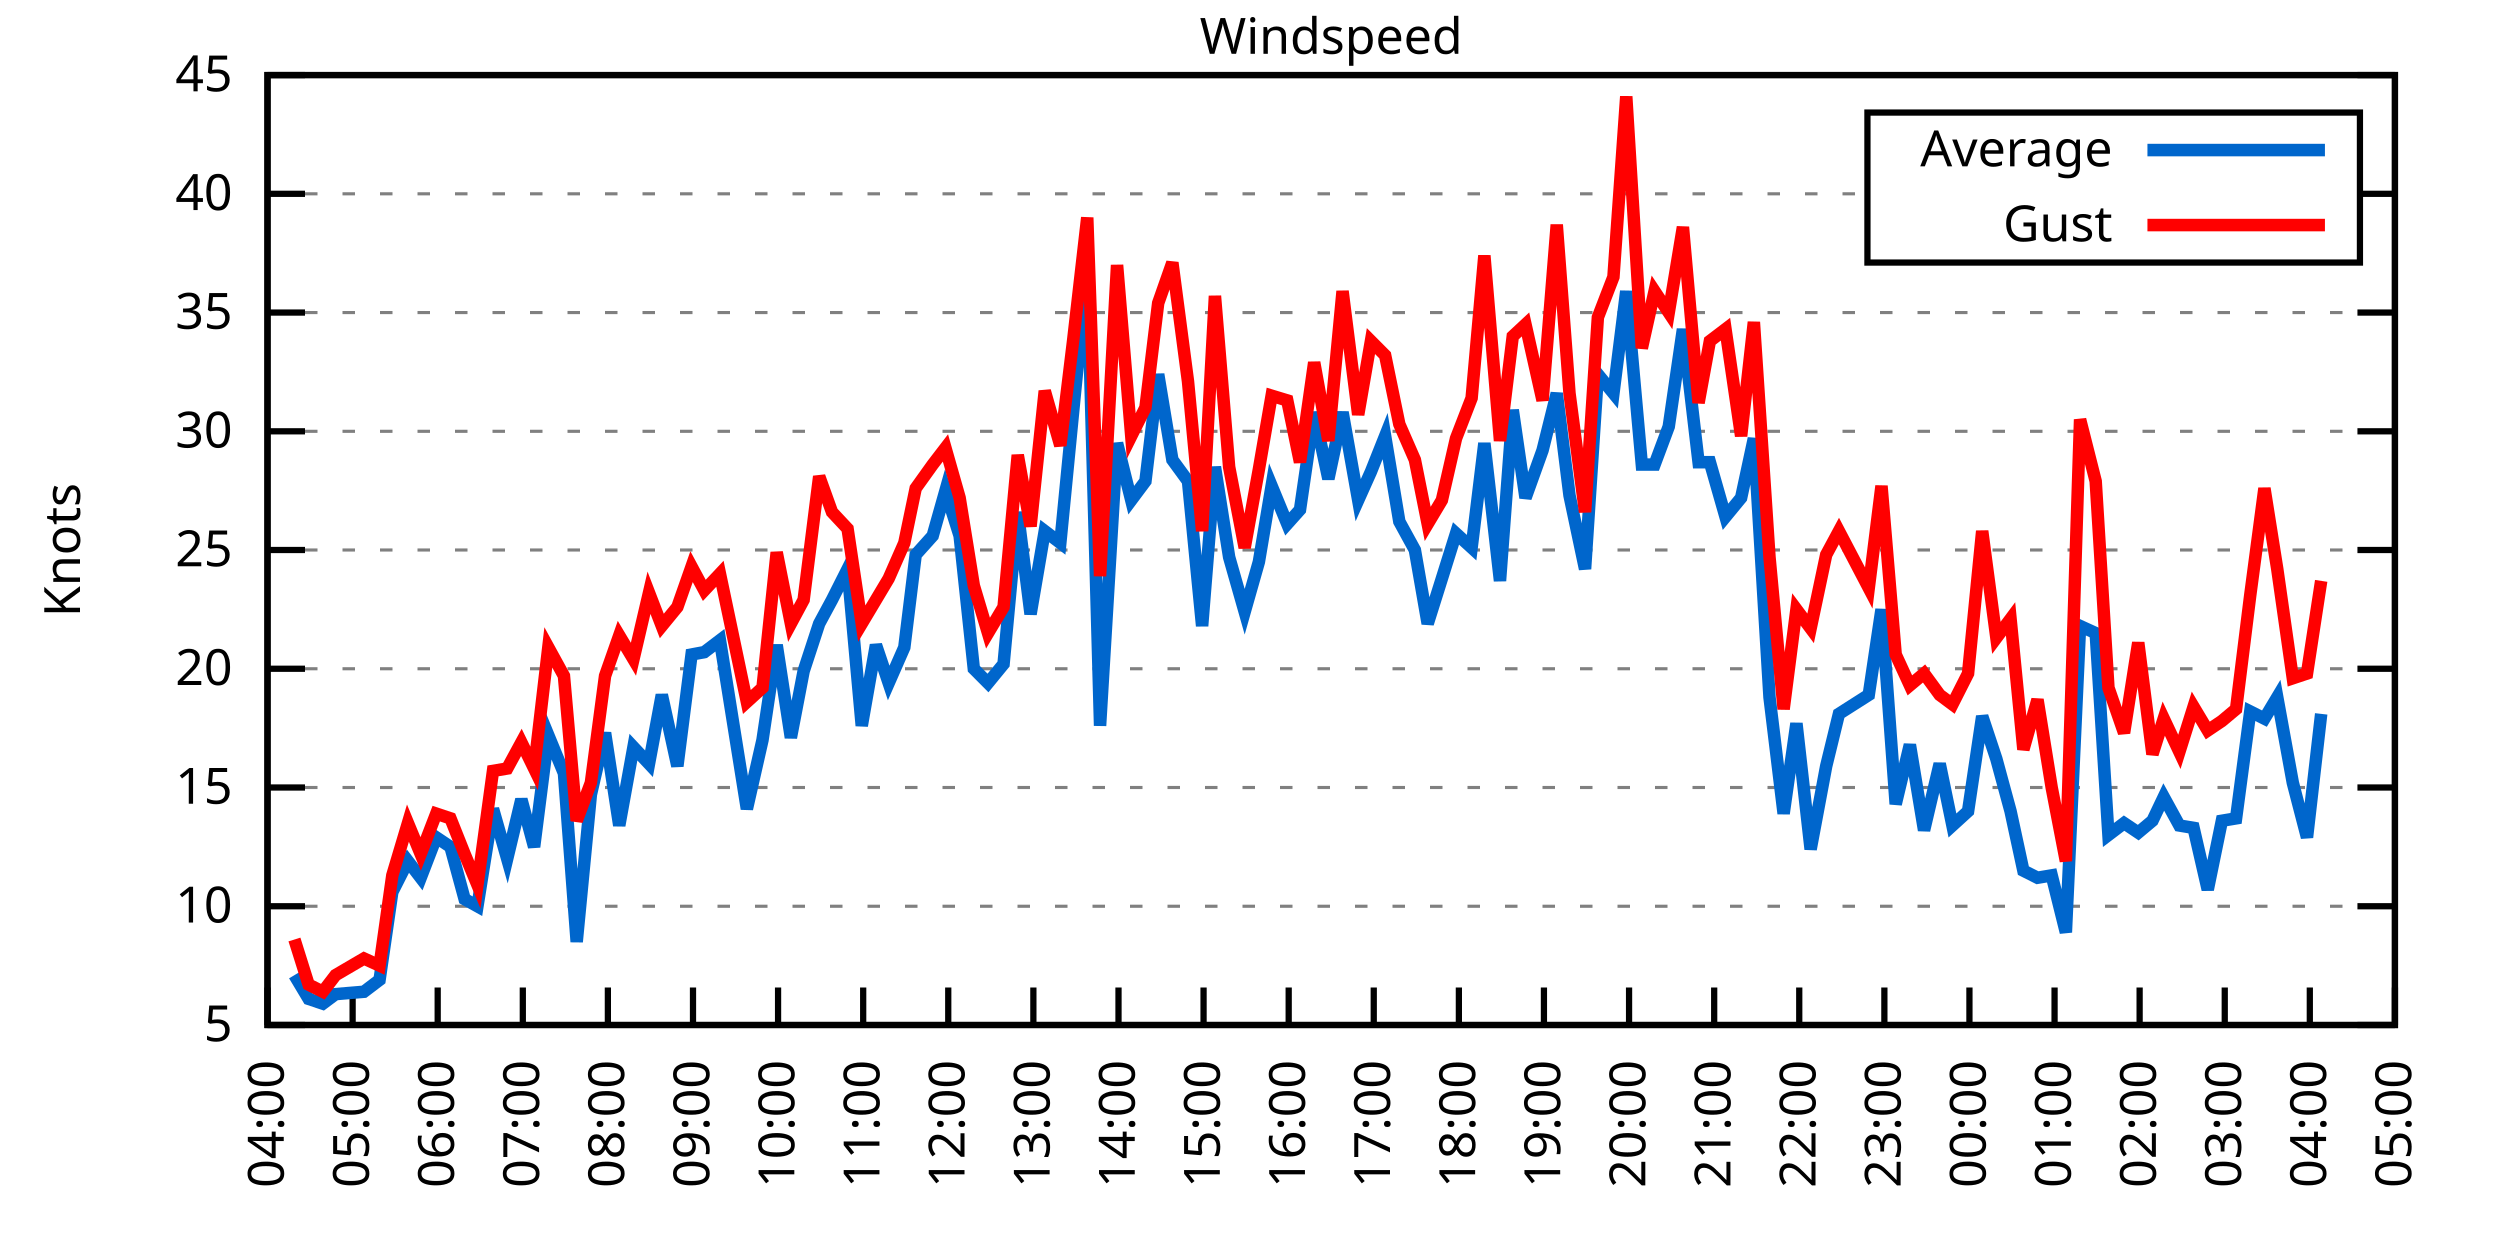
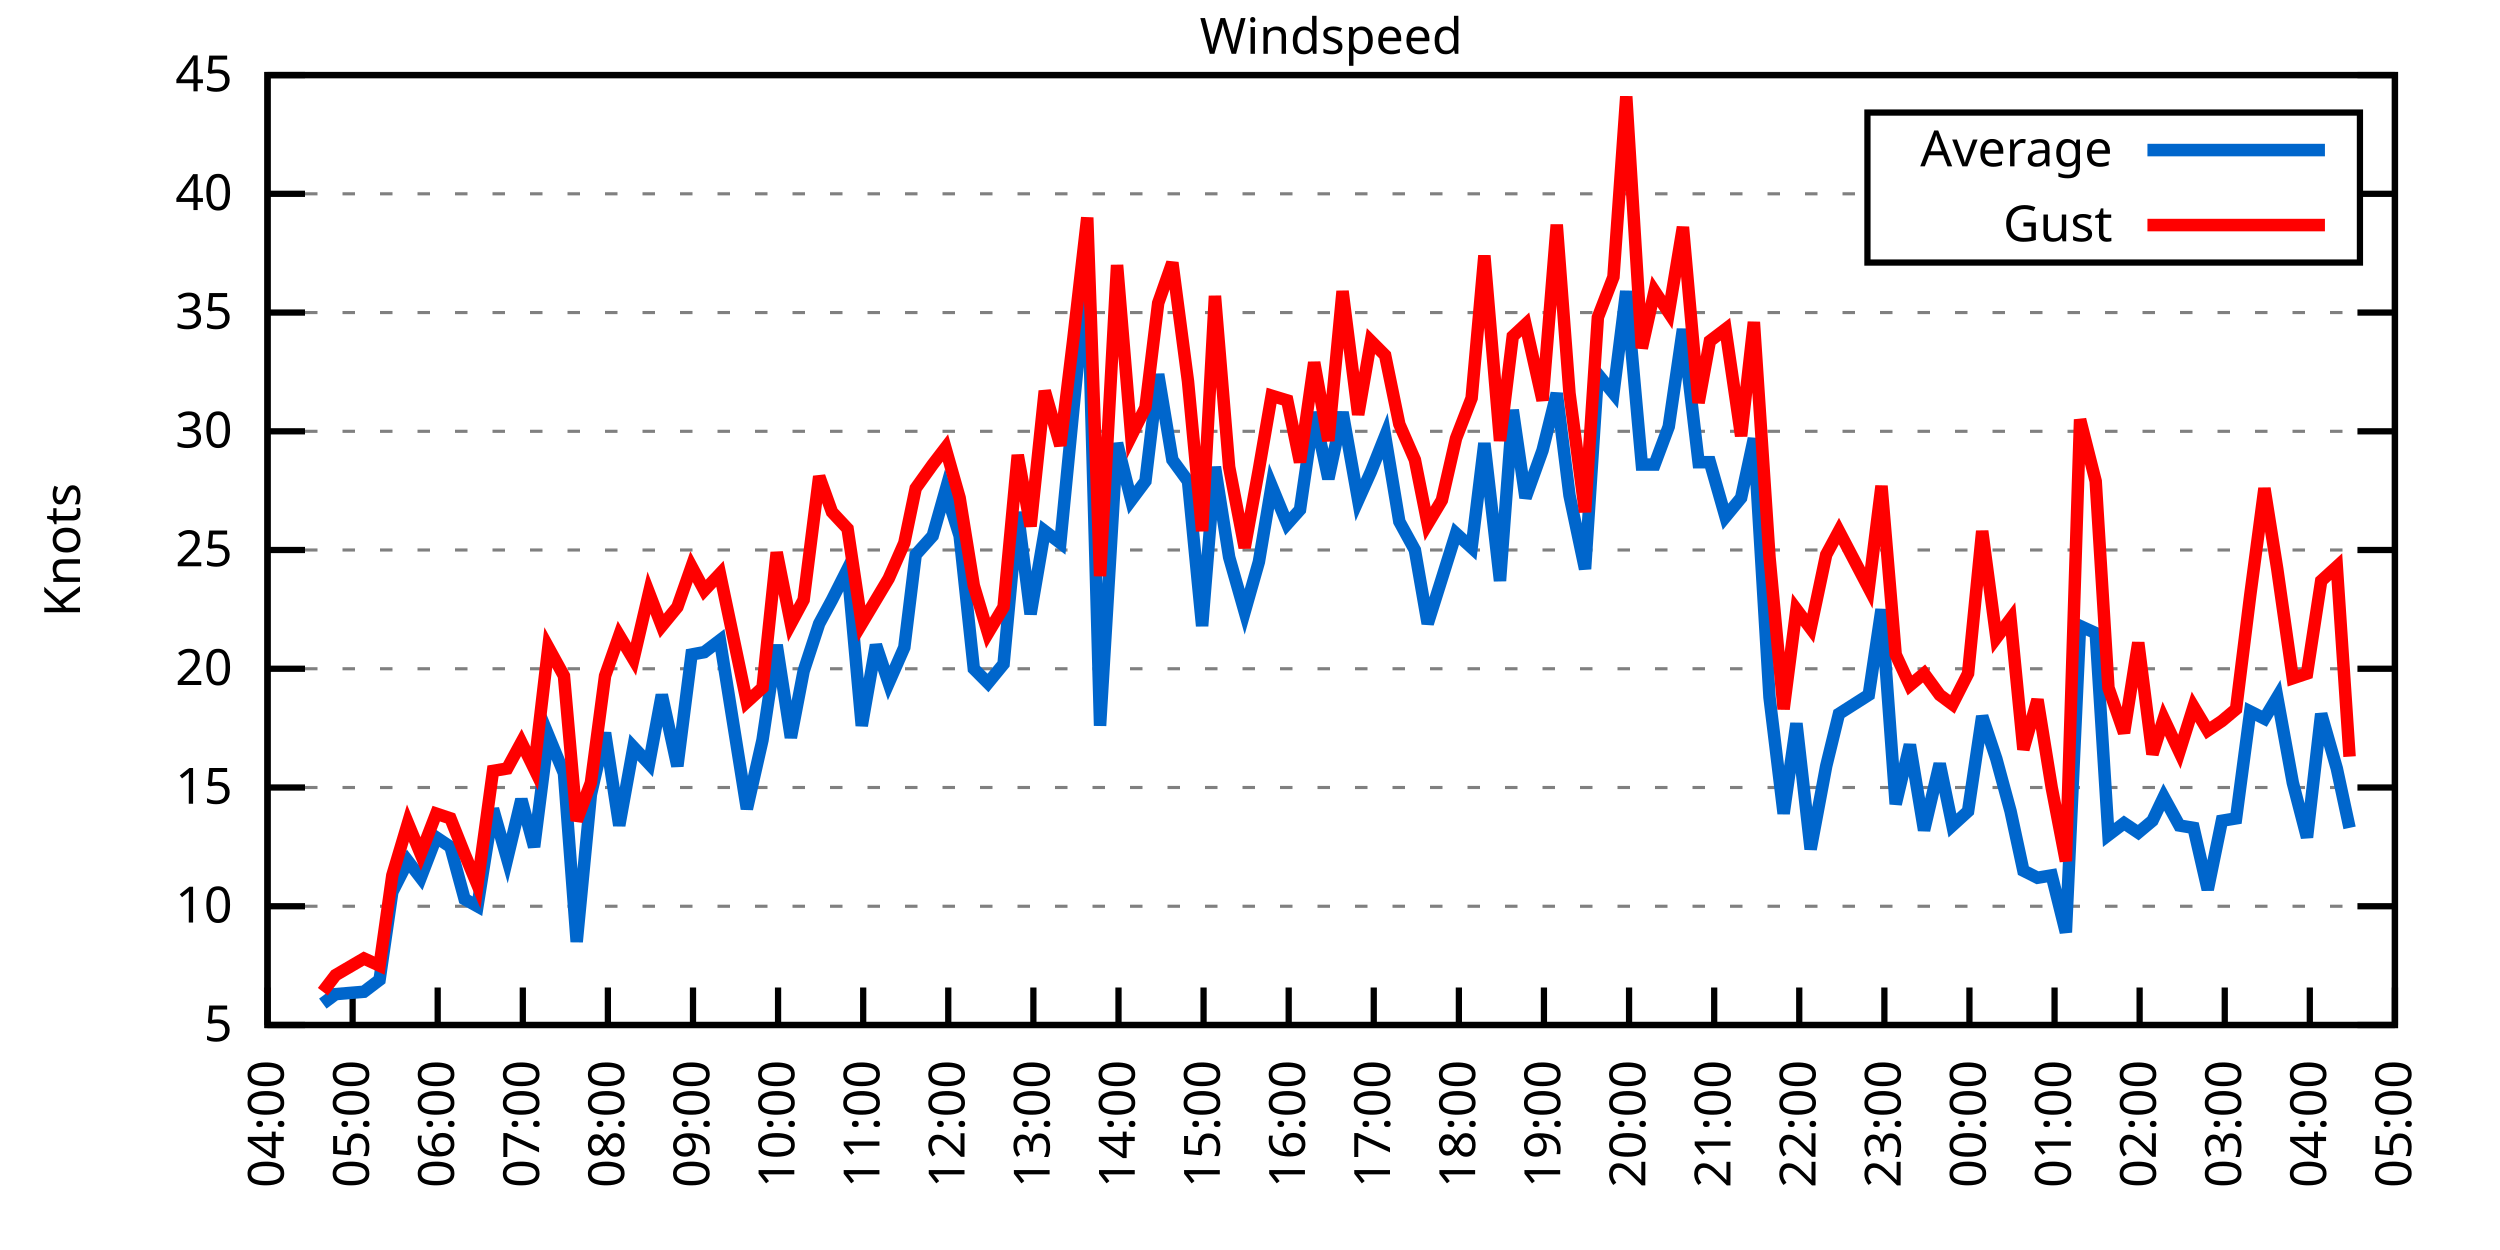
<svg xmlns="http://www.w3.org/2000/svg" xmlns:xlink="http://www.w3.org/1999/xlink" width="400" height="200" viewBox="0 0 400 200">
  <g id="gnuplot_canvas">
    <rect x="0" y="0" width="400" height="200" fill="none" />
    <defs>
      <circle id="gpDot" r="0.5" stroke-width="0.5" stroke="currentColor" />
      <path id="gpPt0" stroke-width="0.333" stroke="currentColor" d="M-1,0 h2 M0,-1 v2" />
      <path id="gpPt1" stroke-width="0.333" stroke="currentColor" d="M-1,-1 L1,1 M1,-1 L-1,1" />
      <path id="gpPt2" stroke-width="0.333" stroke="currentColor" d="M-1,0 L1,0 M0,-1 L0,1 M-1,-1 L1,1 M-1,1 L1,-1" />
      <rect id="gpPt3" stroke-width="0.333" stroke="currentColor" x="-1" y="-1" width="2" height="2" />
      <rect id="gpPt4" stroke-width="0.333" stroke="currentColor" fill="currentColor" x="-1" y="-1" width="2" height="2" />
      <circle id="gpPt5" stroke-width="0.333" stroke="currentColor" cx="0" cy="0" r="1" />
      <use xlink:href="#gpPt5" id="gpPt6" fill="currentColor" stroke="none" />
      <path id="gpPt7" stroke-width="0.333" stroke="currentColor" d="M0,-1.33 L-1.33,0.67 L1.33,0.67 z" />
      <use xlink:href="#gpPt7" id="gpPt8" fill="currentColor" stroke="none" />
      <use xlink:href="#gpPt7" id="gpPt9" stroke="currentColor" transform="rotate(180)" />
      <use xlink:href="#gpPt9" id="gpPt10" fill="currentColor" stroke="none" />
      <use xlink:href="#gpPt3" id="gpPt11" stroke="currentColor" transform="rotate(45)" />
      <use xlink:href="#gpPt11" id="gpPt12" fill="currentColor" stroke="none" />
      <path id="gpPt13" stroke-width="0.333" stroke="currentColor" d="M0,1.330 L1.265,0.411 L0.782,-1.067 L-0.782,-1.076 L-1.265,0.411 z" />
      <use xlink:href="#gpPt13" id="gpPt14" fill="currentColor" stroke="none" />
      <filter id="textbox" filterUnits="objectBoundingBox" x="0" y="0" height="1" width="1">
        <feFlood flood-color="white" flood-opacity="1" result="bgnd" />
        <feComposite in="SourceGraphic" in2="bgnd" operator="atop" />
      </filter>
      <filter id="greybox" filterUnits="objectBoundingBox" x="0" y="0" height="1" width="1">
        <feFlood flood-color="lightgrey" flood-opacity="1" result="grey" />
        <feComposite in="SourceGraphic" in2="grey" operator="atop" />
      </filter>
    </defs>
    <g fill="none" color="white" stroke="currentColor" stroke-width="1.00" stroke-linecap="butt" stroke-linejoin="miter">
</g>
    <g fill="none" color="black" stroke="currentColor" stroke-width="1.00" stroke-linecap="butt" stroke-linejoin="miter">
      <g stroke="none" shape-rendering="crispEdges">
        <polygon fill="rgb(255, 255, 255)" points="42.80,164.00 383.18,164.00 383.18,12.02 42.80,12.02 " />
      </g>
    </g>
    <g fill="none" color="black" stroke="currentColor" stroke-width="1.00" stroke-linecap="butt" stroke-linejoin="miter">
</g>
    <g fill="none" color="black" stroke="black" stroke-width="0.50" stroke-linecap="butt" stroke-linejoin="miter">
</g>
    <g fill="none" color="gray" stroke="currentColor" stroke-width="0.50" stroke-linecap="butt" stroke-linejoin="miter">
      <path stroke="gray" stroke-dasharray="2,4" class="gridline" d="M42.80,164.00 L383.19,164.00  " />
    </g>
    <g fill="none" color="gray" stroke="gray" stroke-width="1.00" stroke-linecap="butt" stroke-linejoin="miter">
</g>
    <g fill="none" color="black" stroke="currentColor" stroke-width="1.00" stroke-linecap="butt" stroke-linejoin="miter">
      <path stroke="black" d="M42.80,164.00 L48.80,164.00 M383.19,164.00 L377.19,164.00  " />
      <g transform="translate(37.20,166.60)" stroke="none" fill="black" font-family="Sans" font-size="8.00" text-anchor="end">
        <text>
          <tspan font-family="Sans"> 5</tspan>
        </text>
      </g>
    </g>
    <g fill="none" color="black" stroke="currentColor" stroke-width="1.00" stroke-linecap="butt" stroke-linejoin="miter">
</g>
    <g fill="none" color="black" stroke="black" stroke-width="0.50" stroke-linecap="butt" stroke-linejoin="miter">
</g>
    <g fill="none" color="gray" stroke="currentColor" stroke-width="0.50" stroke-linecap="butt" stroke-linejoin="miter">
      <path stroke="gray" stroke-dasharray="2,4" class="gridline" d="M42.80,145.00 L383.19,145.00  " />
    </g>
    <g fill="none" color="gray" stroke="gray" stroke-width="1.00" stroke-linecap="butt" stroke-linejoin="miter">
</g>
    <g fill="none" color="black" stroke="currentColor" stroke-width="1.00" stroke-linecap="butt" stroke-linejoin="miter">
      <path stroke="black" d="M42.80,145.00 L48.80,145.00 M383.19,145.00 L377.19,145.00  " />
      <g transform="translate(37.20,147.60)" stroke="none" fill="black" font-family="Sans" font-size="8.00" text-anchor="end">
        <text>
          <tspan font-family="Sans"> 10</tspan>
        </text>
      </g>
    </g>
    <g fill="none" color="black" stroke="currentColor" stroke-width="1.00" stroke-linecap="butt" stroke-linejoin="miter">
</g>
    <g fill="none" color="black" stroke="black" stroke-width="0.50" stroke-linecap="butt" stroke-linejoin="miter">
</g>
    <g fill="none" color="gray" stroke="currentColor" stroke-width="0.50" stroke-linecap="butt" stroke-linejoin="miter">
      <path stroke="gray" stroke-dasharray="2,4" class="gridline" d="M42.80,126.00 L383.19,126.00  " />
    </g>
    <g fill="none" color="gray" stroke="gray" stroke-width="1.00" stroke-linecap="butt" stroke-linejoin="miter">
</g>
    <g fill="none" color="black" stroke="currentColor" stroke-width="1.00" stroke-linecap="butt" stroke-linejoin="miter">
      <path stroke="black" d="M42.80,126.00 L48.80,126.00 M383.19,126.00 L377.19,126.00  " />
      <g transform="translate(37.20,128.60)" stroke="none" fill="black" font-family="Sans" font-size="8.00" text-anchor="end">
        <text>
          <tspan font-family="Sans"> 15</tspan>
        </text>
      </g>
    </g>
    <g fill="none" color="black" stroke="currentColor" stroke-width="1.00" stroke-linecap="butt" stroke-linejoin="miter">
</g>
    <g fill="none" color="black" stroke="black" stroke-width="0.50" stroke-linecap="butt" stroke-linejoin="miter">
</g>
    <g fill="none" color="gray" stroke="currentColor" stroke-width="0.50" stroke-linecap="butt" stroke-linejoin="miter">
      <path stroke="gray" stroke-dasharray="2,4" class="gridline" d="M42.80,107.00 L383.19,107.00  " />
    </g>
    <g fill="none" color="gray" stroke="gray" stroke-width="1.00" stroke-linecap="butt" stroke-linejoin="miter">
</g>
    <g fill="none" color="black" stroke="currentColor" stroke-width="1.00" stroke-linecap="butt" stroke-linejoin="miter">
      <path stroke="black" d="M42.80,107.00 L48.80,107.00 M383.19,107.00 L377.19,107.00  " />
      <g transform="translate(37.20,109.60)" stroke="none" fill="black" font-family="Sans" font-size="8.00" text-anchor="end">
        <text>
          <tspan font-family="Sans"> 20</tspan>
        </text>
      </g>
    </g>
    <g fill="none" color="black" stroke="currentColor" stroke-width="1.00" stroke-linecap="butt" stroke-linejoin="miter">
</g>
    <g fill="none" color="black" stroke="black" stroke-width="0.50" stroke-linecap="butt" stroke-linejoin="miter">
</g>
    <g fill="none" color="gray" stroke="currentColor" stroke-width="0.50" stroke-linecap="butt" stroke-linejoin="miter">
      <path stroke="gray" stroke-dasharray="2,4" class="gridline" d="M42.80,88.00 L383.19,88.00  " />
    </g>
    <g fill="none" color="gray" stroke="gray" stroke-width="1.00" stroke-linecap="butt" stroke-linejoin="miter">
</g>
    <g fill="none" color="black" stroke="currentColor" stroke-width="1.00" stroke-linecap="butt" stroke-linejoin="miter">
      <path stroke="black" d="M42.80,88.00 L48.80,88.00 M383.19,88.00 L377.19,88.00  " />
      <g transform="translate(37.20,90.60)" stroke="none" fill="black" font-family="Sans" font-size="8.00" text-anchor="end">
        <text>
          <tspan font-family="Sans"> 25</tspan>
        </text>
      </g>
    </g>
    <g fill="none" color="black" stroke="currentColor" stroke-width="1.00" stroke-linecap="butt" stroke-linejoin="miter">
</g>
    <g fill="none" color="black" stroke="black" stroke-width="0.50" stroke-linecap="butt" stroke-linejoin="miter">
</g>
    <g fill="none" color="gray" stroke="currentColor" stroke-width="0.50" stroke-linecap="butt" stroke-linejoin="miter">
      <path stroke="gray" stroke-dasharray="2,4" class="gridline" d="M42.80,69.01 L383.19,69.01  " />
    </g>
    <g fill="none" color="gray" stroke="gray" stroke-width="1.00" stroke-linecap="butt" stroke-linejoin="miter">
</g>
    <g fill="none" color="black" stroke="currentColor" stroke-width="1.00" stroke-linecap="butt" stroke-linejoin="miter">
      <path stroke="black" d="M42.80,69.01 L48.80,69.01 M383.19,69.01 L377.19,69.01  " />
      <g transform="translate(37.20,71.61)" stroke="none" fill="black" font-family="Sans" font-size="8.00" text-anchor="end">
        <text>
          <tspan font-family="Sans"> 30</tspan>
        </text>
      </g>
    </g>
    <g fill="none" color="black" stroke="currentColor" stroke-width="1.00" stroke-linecap="butt" stroke-linejoin="miter">
</g>
    <g fill="none" color="black" stroke="black" stroke-width="0.50" stroke-linecap="butt" stroke-linejoin="miter">
</g>
    <g fill="none" color="gray" stroke="currentColor" stroke-width="0.50" stroke-linecap="butt" stroke-linejoin="miter">
      <path stroke="gray" stroke-dasharray="2,4" class="gridline" d="M42.80,50.01 L383.19,50.01  " />
    </g>
    <g fill="none" color="gray" stroke="gray" stroke-width="1.00" stroke-linecap="butt" stroke-linejoin="miter">
</g>
    <g fill="none" color="black" stroke="currentColor" stroke-width="1.00" stroke-linecap="butt" stroke-linejoin="miter">
      <path stroke="black" d="M42.80,50.01 L48.80,50.01 M383.19,50.01 L377.19,50.01  " />
      <g transform="translate(37.20,52.61)" stroke="none" fill="black" font-family="Sans" font-size="8.00" text-anchor="end">
        <text>
          <tspan font-family="Sans"> 35</tspan>
        </text>
      </g>
    </g>
    <g fill="none" color="black" stroke="currentColor" stroke-width="1.00" stroke-linecap="butt" stroke-linejoin="miter">
</g>
    <g fill="none" color="black" stroke="black" stroke-width="0.50" stroke-linecap="butt" stroke-linejoin="miter">
</g>
    <g fill="none" color="gray" stroke="currentColor" stroke-width="0.50" stroke-linecap="butt" stroke-linejoin="miter">
      <path stroke="gray" stroke-dasharray="2,4" class="gridline" d="M42.80,31.01 L298.79,31.01 M377.59,31.01 L383.19,31.01  " />
    </g>
    <g fill="none" color="gray" stroke="gray" stroke-width="1.00" stroke-linecap="butt" stroke-linejoin="miter">
</g>
    <g fill="none" color="black" stroke="currentColor" stroke-width="1.00" stroke-linecap="butt" stroke-linejoin="miter">
      <path stroke="black" d="M42.80,31.01 L48.80,31.01 M383.19,31.01 L377.19,31.01  " />
      <g transform="translate(37.20,33.61)" stroke="none" fill="black" font-family="Sans" font-size="8.00" text-anchor="end">
        <text>
          <tspan font-family="Sans"> 40</tspan>
        </text>
      </g>
    </g>
    <g fill="none" color="black" stroke="currentColor" stroke-width="1.00" stroke-linecap="butt" stroke-linejoin="miter">
</g>
    <g fill="none" color="black" stroke="black" stroke-width="0.50" stroke-linecap="butt" stroke-linejoin="miter">
</g>
    <g fill="none" color="gray" stroke="currentColor" stroke-width="0.50" stroke-linecap="butt" stroke-linejoin="miter">
      <path stroke="gray" stroke-dasharray="2,4" class="gridline" d="M42.80,12.01 L383.19,12.01  " />
    </g>
    <g fill="none" color="gray" stroke="gray" stroke-width="1.00" stroke-linecap="butt" stroke-linejoin="miter">
</g>
    <g fill="none" color="black" stroke="currentColor" stroke-width="1.00" stroke-linecap="butt" stroke-linejoin="miter">
      <path stroke="black" d="M42.80,12.01 L48.80,12.01 M383.19,12.01 L377.19,12.01  " />
      <g transform="translate(37.20,14.61)" stroke="none" fill="black" font-family="Sans" font-size="8.00" text-anchor="end">
        <text>
          <tspan font-family="Sans"> 45</tspan>
        </text>
      </g>
    </g>
    <g fill="none" color="black" stroke="currentColor" stroke-width="1.00" stroke-linecap="butt" stroke-linejoin="miter">
      <path stroke="black" d="M42.80,164.00 L42.80,158.00  " />
      <g transform="translate(45.40,169.60) rotate(270.00)" stroke="none" fill="black" font-family="Sans" font-size="8.00" text-anchor="end">
        <text>
          <tspan font-family="Sans">04:00</tspan>
        </text>
      </g>
    </g>
    <g fill="none" color="black" stroke="currentColor" stroke-width="1.00" stroke-linecap="butt" stroke-linejoin="miter">
      <path stroke="black" d="M56.42,164.00 L56.42,158.00  " />
      <g transform="translate(59.02,169.60) rotate(270.00)" stroke="none" fill="black" font-family="Sans" font-size="8.00" text-anchor="end">
        <text>
          <tspan font-family="Sans">05:00</tspan>
        </text>
      </g>
    </g>
    <g fill="none" color="black" stroke="currentColor" stroke-width="1.00" stroke-linecap="butt" stroke-linejoin="miter">
      <path stroke="black" d="M70.03,164.00 L70.03,158.00  " />
      <g transform="translate(72.63,169.60) rotate(270.00)" stroke="none" fill="black" font-family="Sans" font-size="8.00" text-anchor="end">
        <text>
          <tspan font-family="Sans">06:00</tspan>
        </text>
      </g>
    </g>
    <g fill="none" color="black" stroke="currentColor" stroke-width="1.00" stroke-linecap="butt" stroke-linejoin="miter">
      <path stroke="black" d="M83.65,164.00 L83.65,158.00  " />
      <g transform="translate(86.25,169.60) rotate(270.00)" stroke="none" fill="black" font-family="Sans" font-size="8.00" text-anchor="end">
        <text>
          <tspan font-family="Sans">07:00</tspan>
        </text>
      </g>
    </g>
    <g fill="none" color="black" stroke="currentColor" stroke-width="1.00" stroke-linecap="butt" stroke-linejoin="miter">
      <path stroke="black" d="M97.26,164.00 L97.26,158.00  " />
      <g transform="translate(99.86,169.60) rotate(270.00)" stroke="none" fill="black" font-family="Sans" font-size="8.00" text-anchor="end">
        <text>
          <tspan font-family="Sans">08:00</tspan>
        </text>
      </g>
    </g>
    <g fill="none" color="black" stroke="currentColor" stroke-width="1.00" stroke-linecap="butt" stroke-linejoin="miter">
      <path stroke="black" d="M110.88,164.00 L110.88,158.00  " />
      <g transform="translate(113.48,169.60) rotate(270.00)" stroke="none" fill="black" font-family="Sans" font-size="8.00" text-anchor="end">
        <text>
          <tspan font-family="Sans">09:00</tspan>
        </text>
      </g>
    </g>
    <g fill="none" color="black" stroke="currentColor" stroke-width="1.00" stroke-linecap="butt" stroke-linejoin="miter">
      <path stroke="black" d="M124.49,164.00 L124.49,158.00  " />
      <g transform="translate(127.09,169.60) rotate(270.00)" stroke="none" fill="black" font-family="Sans" font-size="8.00" text-anchor="end">
        <text>
          <tspan font-family="Sans">10:00</tspan>
        </text>
      </g>
    </g>
    <g fill="none" color="black" stroke="currentColor" stroke-width="1.00" stroke-linecap="butt" stroke-linejoin="miter">
      <path stroke="black" d="M138.11,164.00 L138.11,158.00  " />
      <g transform="translate(140.71,169.60) rotate(270.00)" stroke="none" fill="black" font-family="Sans" font-size="8.00" text-anchor="end">
        <text>
          <tspan font-family="Sans">11:00</tspan>
        </text>
      </g>
    </g>
    <g fill="none" color="black" stroke="currentColor" stroke-width="1.00" stroke-linecap="butt" stroke-linejoin="miter">
      <path stroke="black" d="M151.72,164.00 L151.72,158.00  " />
      <g transform="translate(154.32,169.60) rotate(270.00)" stroke="none" fill="black" font-family="Sans" font-size="8.00" text-anchor="end">
        <text>
          <tspan font-family="Sans">12:00</tspan>
        </text>
      </g>
    </g>
    <g fill="none" color="black" stroke="currentColor" stroke-width="1.00" stroke-linecap="butt" stroke-linejoin="miter">
      <path stroke="black" d="M165.34,164.00 L165.34,158.00  " />
      <g transform="translate(167.94,169.60) rotate(270.00)" stroke="none" fill="black" font-family="Sans" font-size="8.00" text-anchor="end">
        <text>
          <tspan font-family="Sans">13:00</tspan>
        </text>
      </g>
    </g>
    <g fill="none" color="black" stroke="currentColor" stroke-width="1.00" stroke-linecap="butt" stroke-linejoin="miter">
      <path stroke="black" d="M178.96,164.00 L178.96,158.00  " />
      <g transform="translate(181.56,169.60) rotate(270.00)" stroke="none" fill="black" font-family="Sans" font-size="8.00" text-anchor="end">
        <text>
          <tspan font-family="Sans">14:00</tspan>
        </text>
      </g>
    </g>
    <g fill="none" color="black" stroke="currentColor" stroke-width="1.00" stroke-linecap="butt" stroke-linejoin="miter">
      <path stroke="black" d="M192.57,164.00 L192.57,158.00  " />
      <g transform="translate(195.17,169.60) rotate(270.00)" stroke="none" fill="black" font-family="Sans" font-size="8.00" text-anchor="end">
        <text>
          <tspan font-family="Sans">15:00</tspan>
        </text>
      </g>
    </g>
    <g fill="none" color="black" stroke="currentColor" stroke-width="1.00" stroke-linecap="butt" stroke-linejoin="miter">
      <path stroke="black" d="M206.19,164.00 L206.19,158.00  " />
      <g transform="translate(208.79,169.60) rotate(270.00)" stroke="none" fill="black" font-family="Sans" font-size="8.00" text-anchor="end">
        <text>
          <tspan font-family="Sans">16:00</tspan>
        </text>
      </g>
    </g>
    <g fill="none" color="black" stroke="currentColor" stroke-width="1.00" stroke-linecap="butt" stroke-linejoin="miter">
      <path stroke="black" d="M219.80,164.00 L219.80,158.00  " />
      <g transform="translate(222.40,169.60) rotate(270.00)" stroke="none" fill="black" font-family="Sans" font-size="8.00" text-anchor="end">
        <text>
          <tspan font-family="Sans">17:00</tspan>
        </text>
      </g>
    </g>
    <g fill="none" color="black" stroke="currentColor" stroke-width="1.00" stroke-linecap="butt" stroke-linejoin="miter">
      <path stroke="black" d="M233.42,164.00 L233.42,158.00  " />
      <g transform="translate(236.02,169.60) rotate(270.00)" stroke="none" fill="black" font-family="Sans" font-size="8.00" text-anchor="end">
        <text>
          <tspan font-family="Sans">18:00</tspan>
        </text>
      </g>
    </g>
    <g fill="none" color="black" stroke="currentColor" stroke-width="1.00" stroke-linecap="butt" stroke-linejoin="miter">
      <path stroke="black" d="M247.03,164.00 L247.03,158.00  " />
      <g transform="translate(249.63,169.60) rotate(270.00)" stroke="none" fill="black" font-family="Sans" font-size="8.00" text-anchor="end">
        <text>
          <tspan font-family="Sans">19:00</tspan>
        </text>
      </g>
    </g>
    <g fill="none" color="black" stroke="currentColor" stroke-width="1.00" stroke-linecap="butt" stroke-linejoin="miter">
      <path stroke="black" d="M260.65,164.00 L260.65,158.00  " />
      <g transform="translate(263.25,169.60) rotate(270.00)" stroke="none" fill="black" font-family="Sans" font-size="8.00" text-anchor="end">
        <text>
          <tspan font-family="Sans">20:00</tspan>
        </text>
      </g>
    </g>
    <g fill="none" color="black" stroke="currentColor" stroke-width="1.00" stroke-linecap="butt" stroke-linejoin="miter">
      <path stroke="black" d="M274.27,164.00 L274.27,158.00  " />
      <g transform="translate(276.87,169.60) rotate(270.00)" stroke="none" fill="black" font-family="Sans" font-size="8.00" text-anchor="end">
        <text>
          <tspan font-family="Sans">21:00</tspan>
        </text>
      </g>
    </g>
    <g fill="none" color="black" stroke="currentColor" stroke-width="1.00" stroke-linecap="butt" stroke-linejoin="miter">
      <path stroke="black" d="M287.88,164.00 L287.88,158.00  " />
      <g transform="translate(290.48,169.60) rotate(270.00)" stroke="none" fill="black" font-family="Sans" font-size="8.00" text-anchor="end">
        <text>
          <tspan font-family="Sans">22:00</tspan>
        </text>
      </g>
    </g>
    <g fill="none" color="black" stroke="currentColor" stroke-width="1.00" stroke-linecap="butt" stroke-linejoin="miter">
      <path stroke="black" d="M301.50,164.00 L301.50,158.00  " />
      <g transform="translate(304.10,169.60) rotate(270.00)" stroke="none" fill="black" font-family="Sans" font-size="8.00" text-anchor="end">
        <text>
          <tspan font-family="Sans">23:00</tspan>
        </text>
      </g>
    </g>
    <g fill="none" color="black" stroke="currentColor" stroke-width="1.00" stroke-linecap="butt" stroke-linejoin="miter">
      <path stroke="black" d="M315.11,164.00 L315.11,158.00  " />
      <g transform="translate(317.71,169.60) rotate(270.00)" stroke="none" fill="black" font-family="Sans" font-size="8.00" text-anchor="end">
        <text>
          <tspan font-family="Sans">00:00</tspan>
        </text>
      </g>
    </g>
    <g fill="none" color="black" stroke="currentColor" stroke-width="1.00" stroke-linecap="butt" stroke-linejoin="miter">
      <path stroke="black" d="M328.73,164.00 L328.73,158.00  " />
      <g transform="translate(331.33,169.60) rotate(270.00)" stroke="none" fill="black" font-family="Sans" font-size="8.00" text-anchor="end">
        <text>
          <tspan font-family="Sans">01:00</tspan>
        </text>
      </g>
    </g>
    <g fill="none" color="black" stroke="currentColor" stroke-width="1.00" stroke-linecap="butt" stroke-linejoin="miter">
      <path stroke="black" d="M342.34,164.00 L342.34,158.00  " />
      <g transform="translate(344.94,169.60) rotate(270.00)" stroke="none" fill="black" font-family="Sans" font-size="8.00" text-anchor="end">
        <text>
          <tspan font-family="Sans">02:00</tspan>
        </text>
      </g>
    </g>
    <g fill="none" color="black" stroke="currentColor" stroke-width="1.00" stroke-linecap="butt" stroke-linejoin="miter">
      <path stroke="black" d="M355.96,164.00 L355.96,158.00  " />
      <g transform="translate(358.56,169.60) rotate(270.00)" stroke="none" fill="black" font-family="Sans" font-size="8.00" text-anchor="end">
        <text>
          <tspan font-family="Sans">03:00</tspan>
        </text>
      </g>
    </g>
    <g fill="none" color="black" stroke="currentColor" stroke-width="1.00" stroke-linecap="butt" stroke-linejoin="miter">
      <path stroke="black" d="M369.57,164.00 L369.57,158.00  " />
      <g transform="translate(372.17,169.60) rotate(270.00)" stroke="none" fill="black" font-family="Sans" font-size="8.00" text-anchor="end">
        <text>
          <tspan font-family="Sans">04:00</tspan>
        </text>
      </g>
    </g>
    <g fill="none" color="black" stroke="currentColor" stroke-width="1.00" stroke-linecap="butt" stroke-linejoin="miter">
      <path stroke="black" d="M383.19,164.00 L383.19,158.00  " />
      <g transform="translate(385.79,169.60) rotate(270.00)" stroke="none" fill="black" font-family="Sans" font-size="8.00" text-anchor="end">
        <text>
          <tspan font-family="Sans">05:00</tspan>
        </text>
      </g>
    </g>
    <g fill="none" color="black" stroke="currentColor" stroke-width="1.00" stroke-linecap="butt" stroke-linejoin="miter">
</g>
    <g fill="none" color="black" stroke="currentColor" stroke-width="1.00" stroke-linecap="butt" stroke-linejoin="miter">
      <path stroke="black" d="M42.80,12.01 L42.80,164.00 L383.19,164.00 L383.19,12.01 L42.80,12.01 Z  " />
    </g>
    <g fill="none" color="black" stroke="currentColor" stroke-width="1.00" stroke-linecap="butt" stroke-linejoin="miter">
</g>
    <g fill="none" color="black" stroke="currentColor" stroke-width="1.00" stroke-linecap="butt" stroke-linejoin="miter">
      <path stroke="black" d="M298.79,42.01 L298.79,18.01 L377.59,18.01 L377.59,42.01 L298.79,42.01 Z  " />
    </g>
    <g id="Windspeed_plot_1">
      <g fill="none" color="white" stroke="black" stroke-width="2.00" stroke-linecap="butt" stroke-linejoin="miter">
</g>
      <g fill="none" color="black" stroke="currentColor" stroke-width="2.00" stroke-linecap="butt" stroke-linejoin="miter">
        <g transform="translate(337.99,26.61)" stroke="none" fill="black" font-family="Sans" font-size="8.00" text-anchor="end">
          <text>
            <tspan font-family="Sans">Average</tspan>
          </text>
        </g>
      </g>
      <g fill="none" color="black" stroke="currentColor" stroke-width="2.00" stroke-linecap="butt" stroke-linejoin="miter">
-         <path stroke="rgb(  0, 102, 204)" d="M343.59,24.01 L371.99,24.01 M47.11,156.02 L49.38,159.82 L51.65,160.58 L53.69,159.06 L58.23,158.68 L60.73,156.78   L62.77,142.72 L65.27,137.78 L67.31,140.44 L69.80,133.98 L72.07,135.50 L74.34,143.86 L76.39,145.00 L78.88,129.42   L81.15,137.40 L83.42,127.90 L85.46,135.50 L87.73,117.64 L90.23,123.72 L92.27,150.70 L94.54,127.14 L96.81,117.26   L99.08,132.08 L101.35,119.54 L103.84,122.20 L105.89,111.18 L108.38,122.58 L110.65,104.72 L112.69,104.34 L115.19,102.44   L119.50,129.42 L122.00,118.40 L124.27,103.20 L126.54,118.02 L128.58,107.38 L131.07,99.78 L133.12,95.98 L135.61,91.04   L137.88,116.12 L140.15,103.20 L142.19,109.28 L144.69,103.58 L146.51,88.76 L149.23,85.73 L151.27,78.51 L153.54,85.73   L155.81,107.00 L158.08,109.28 L160.57,106.24 L162.84,81.93 L164.89,98.26 L167.16,84.97 L169.65,86.87 L171.69,65.97   L173.96,42.79 L176.01,116.12 L178.73,70.91 L181.00,80.03 L183.27,76.99 L185.31,59.89 L187.58,73.57 L190.08,76.99   L192.34,100.16 L194.39,74.71 L196.66,89.14 L199.15,97.88 L201.42,89.90 L203.46,77.75 L205.96,83.83 L208.00,81.55   L210.27,65.97 L212.54,76.61 L214.81,65.97 L217.31,80.03 L219.35,75.47 L221.62,69.77 L223.89,83.45 L226.38,88.00   L228.43,99.78 L230.70,92.56 L232.96,85.35 L235.46,87.63 L237.50,70.91 L240.00,92.94 L242.04,65.59 L244.08,79.65   L246.81,72.05 L249.08,62.93 L251.12,79.27 L253.61,91.04 L255.66,59.89 L258.15,62.93 L260.20,46.59 L262.69,74.33   L264.73,74.33 L267.00,68.25 L269.27,52.67 L271.77,73.95 L273.58,73.95 L276.08,82.69 L278.58,79.65 L280.62,70.15   L283.12,111.56 L285.38,130.18 L287.43,115.74 L289.70,135.88 L292.19,122.58 L294.23,114.22 L299.00,111.18 L301.04,97.50   L303.31,128.66 L305.58,119.16 L307.85,132.84 L310.35,122.20 L312.39,132.08 L314.89,129.80 L317.15,114.60 L319.42,121.44   L321.69,129.80 L323.74,139.30 L326.00,140.44 L328.27,140.06 L330.54,149.18 L332.81,100.16 L335.31,101.30 L337.35,133.60   L339.85,131.70 L342.12,133.22 L344.39,131.32 L346.20,127.52 L348.70,132.08 L350.97,132.46 L353.24,142.34 L355.50,131.32   L357.77,130.94 L360.04,113.84 L362.31,114.98 L364.36,111.56 L366.85,125.24 L369.12,133.98 L371.39,114.22  " />
+         <path stroke="rgb(  0, 102, 204)" d="M343.59,24.01 L371.99,24.01 M51.65,160.58 L53.69,159.06 L58.23,158.68 L60.73,156.78 L62.77,142.72 L65.27,137.78   L67.31,140.44 L69.80,133.98 L72.07,135.50 L74.34,143.86 L76.39,145.00 L78.88,129.42 L81.15,137.40 L83.42,127.90   L85.46,135.50 L87.73,117.64 L90.23,123.72 L92.27,150.70 L94.54,127.14 L96.81,117.26 L99.08,132.08 L101.35,119.54   L103.84,122.20 L105.89,111.18 L108.38,122.58 L110.65,104.72 L112.69,104.34 L115.19,102.44 L119.50,129.42 L122.00,118.40   L124.27,103.20 L126.54,118.02 L128.58,107.38 L131.07,99.78 L133.12,95.98 L135.61,91.04 L137.88,116.12 L140.15,103.20   L142.19,109.28 L144.69,103.58 L146.51,88.76 L149.23,85.73 L151.27,78.51 L153.54,85.73 L155.81,107.00 L158.08,109.28   L160.57,106.24 L162.84,81.93 L164.89,98.26 L167.16,84.97 L169.65,86.87 L171.69,65.97 L173.96,42.79 L176.01,116.12   L178.73,70.91 L181.00,80.03 L183.27,76.99 L185.31,59.89 L187.58,73.57 L190.08,76.99 L192.34,100.16 L194.39,74.71   L196.66,89.14 L199.15,97.88 L201.42,89.90 L203.46,77.75 L205.96,83.83 L208.00,81.55 L210.27,65.97 L212.54,76.61   L214.81,65.97 L217.31,80.03 L219.35,75.47 L221.62,69.77 L223.89,83.45 L226.38,88.00 L228.43,99.78 L230.70,92.56   L232.96,85.35 L235.46,87.63 L237.50,70.91 L240.00,92.94 L242.04,65.59 L244.08,79.65 L246.81,72.05 L249.08,62.93   L251.12,79.27 L253.61,91.04 L255.66,59.89 L258.15,62.93 L260.20,46.59 L262.69,74.33 L264.73,74.33 L267.00,68.25   L269.27,52.67 L271.77,73.95 L273.58,73.95 L276.08,82.69 L278.58,79.65 L280.62,70.15 L283.12,111.56 L285.38,130.18   L287.43,115.74 L289.70,135.88 L292.19,122.58 L294.23,114.22 L299.00,111.18 L301.04,97.50 L303.31,128.66 L305.58,119.16   L307.85,132.84 L310.35,122.20 L312.39,132.08 L314.89,129.80 L317.15,114.60 L319.42,121.44 L321.69,129.80 L323.74,139.30   L326.00,140.44 L328.27,140.06 L330.54,149.18 L332.81,100.16 L335.31,101.30 L337.35,133.60 L339.85,131.70 L342.12,133.22   L344.39,131.32 L346.20,127.52 L348.70,132.08 L350.97,132.46 L353.24,142.34 L355.50,131.32 L357.77,130.94 L360.04,113.84   L362.31,114.98 L364.36,111.56 L366.85,125.24 L369.12,133.98 L371.39,114.22 L373.89,122.96 L375.93,132.46  " />
      </g>
    </g>
    <g id="Windspeed_plot_2">
      <g fill="none" color="black" stroke="currentColor" stroke-width="2.00" stroke-linecap="butt" stroke-linejoin="miter">
        <g transform="translate(337.99,38.61)" stroke="none" fill="black" font-family="Sans" font-size="8.00" text-anchor="end">
          <text>
            <tspan font-family="Sans">Gust</tspan>
          </text>
        </g>
      </g>
      <g fill="none" color="black" stroke="currentColor" stroke-width="2.00" stroke-linecap="butt" stroke-linejoin="miter">
-         <path stroke="rgb(255,   0,   0)" d="M343.59,36.01 L371.99,36.01 M47.11,150.32 L49.38,157.54 L51.65,158.68 L53.69,156.02 L58.23,153.36 L60.73,154.50   L62.77,140.06 L65.27,131.70 L67.31,136.64 L69.80,130.18 L72.07,130.94 L74.34,136.64 L76.39,141.58 L78.88,123.34   L81.15,122.96 L83.42,118.78 L85.46,122.96 L87.73,103.58 L90.23,108.14 L92.27,131.32 L94.54,125.24 L96.81,108.14   L99.08,101.68 L101.35,105.48 L103.84,94.84 L105.89,100.16 L108.38,97.12 L110.65,90.66 L112.69,94.46 L115.19,91.80   L119.50,112.32 L122.00,110.04 L124.27,88.38 L126.54,99.78 L128.58,95.98 L131.07,76.23 L133.12,81.93 L135.61,84.59   L137.88,99.78 L140.15,95.98 L142.19,92.56 L144.69,86.87 L146.51,78.13 L149.23,74.33 L151.27,71.67 L153.54,79.65   L155.81,93.70 L158.08,101.30 L160.57,97.12 L162.84,72.81 L164.89,84.21 L167.16,62.55 L169.65,71.29 L171.69,54.57   L173.96,34.81 L176.01,92.18 L178.73,42.41 L181.00,69.77 L183.27,65.21 L185.31,48.49 L187.58,42.03 L190.08,61.03   L192.34,84.97 L194.39,47.35 L196.66,74.71 L199.15,87.63 L201.42,75.09 L203.46,63.31 L205.96,64.07 L208.00,73.95   L210.27,57.99 L212.54,70.53 L214.81,46.59 L217.31,66.35 L219.35,54.57 L221.62,56.85 L223.89,67.87 L226.38,73.57   L228.43,83.83 L230.70,80.03 L232.96,70.15 L235.46,63.69 L237.50,40.89 L240.00,70.53 L242.04,53.81 L244.08,51.91   L246.81,64.07 L249.08,35.95 L251.12,62.93 L253.61,81.93 L255.66,50.77 L258.15,44.31 L260.20,15.43 L262.69,55.71   L264.73,46.59 L267.00,50.01 L269.27,36.33 L271.77,64.45 L273.58,54.57 L276.08,52.67 L278.58,69.77 L280.62,51.53   L283.12,89.14 L285.38,113.46 L287.43,97.50 L289.70,100.54 L292.19,88.76 L294.23,84.97 L299.00,94.08 L301.04,77.75   L303.31,104.72 L305.58,109.66 L307.85,107.76 L310.35,111.18 L312.39,112.70 L314.89,107.76 L317.15,84.97 L319.42,102.06   L321.69,99.02 L323.74,119.92 L326.00,111.94 L328.27,126.00 L330.54,137.78 L332.81,67.11 L335.31,76.99 L337.35,110.04   L339.85,117.26 L342.12,102.82 L344.39,120.68 L346.20,114.98 L348.70,120.30 L350.97,113.08 L353.24,116.88 L355.50,115.36   L357.77,113.46 L360.04,95.22 L362.31,78.13 L364.36,91.04 L366.85,108.52 L369.12,107.76 L371.39,92.94  " />
+         <path stroke="rgb(255,   0,   0)" d="M343.59,36.01 L371.99,36.01 M51.65,158.68 L53.69,156.02 L58.23,153.36 L60.73,154.50 L62.77,140.06 L65.27,131.70   L67.31,136.64 L69.80,130.18 L72.07,130.94 L74.34,136.64 L76.39,141.58 L78.88,123.34 L81.15,122.96 L83.42,118.78   L85.46,122.96 L87.73,103.58 L90.23,108.14 L92.27,131.32 L94.54,125.24 L96.81,108.14 L99.08,101.68 L101.35,105.48   L103.84,94.84 L105.89,100.16 L108.38,97.12 L110.65,90.66 L112.69,94.46 L115.19,91.80 L119.50,112.32 L122.00,110.04   L124.27,88.38 L126.54,99.78 L128.58,95.98 L131.07,76.23 L133.12,81.93 L135.61,84.59 L137.88,99.78 L140.15,95.98   L142.19,92.56 L144.69,86.87 L146.51,78.13 L149.23,74.33 L151.27,71.67 L153.54,79.65 L155.81,93.70 L158.08,101.30   L160.57,97.12 L162.84,72.81 L164.89,84.21 L167.16,62.55 L169.65,71.29 L171.69,54.57 L173.96,34.81 L176.01,92.18   L178.73,42.41 L181.00,69.77 L183.27,65.21 L185.31,48.49 L187.58,42.03 L190.08,61.03 L192.34,84.97 L194.39,47.35   L196.66,74.71 L199.15,87.63 L201.42,75.09 L203.46,63.31 L205.96,64.07 L208.00,73.95 L210.27,57.99 L212.54,70.53   L214.81,46.59 L217.31,66.35 L219.35,54.57 L221.62,56.85 L223.89,67.87 L226.38,73.57 L228.43,83.83 L230.70,80.03   L232.96,70.15 L235.46,63.69 L237.50,40.89 L240.00,70.53 L242.04,53.81 L244.08,51.91 L246.81,64.07 L249.08,35.95   L251.12,62.93 L253.61,81.93 L255.66,50.77 L258.15,44.31 L260.20,15.43 L262.69,55.71 L264.73,46.59 L267.00,50.01   L269.27,36.33 L271.77,64.45 L273.58,54.57 L276.08,52.67 L278.58,69.77 L280.62,51.53 L283.12,89.14 L285.38,113.46   L287.43,97.50 L289.70,100.54 L292.19,88.76 L294.23,84.97 L299.00,94.08 L301.04,77.75 L303.31,104.72 L305.58,109.66   L307.85,107.76 L310.35,111.18 L312.39,112.70 L314.89,107.76 L317.15,84.97 L319.42,102.06 L321.69,99.02 L323.74,119.92   L326.00,111.94 L328.27,126.00 L330.54,137.78 L332.81,67.11 L335.31,76.99 L337.35,110.04 L339.85,117.26 L342.12,102.82   L344.39,120.68 L346.20,114.98 L348.70,120.30 L350.97,113.08 L353.24,116.88 L355.50,115.36 L357.77,113.46 L360.04,95.22   L362.31,78.13 L364.36,91.04 L366.85,108.52 L369.12,107.76 L371.39,92.94 L373.89,90.66 L375.93,121.06  " />
      </g>
    </g>
    <g fill="none" color="black" stroke="currentColor" stroke-width="2.00" stroke-linecap="butt" stroke-linejoin="miter">
</g>
    <g fill="none" color="black" stroke="black" stroke-width="1.00" stroke-linecap="butt" stroke-linejoin="miter">
</g>
    <g fill="none" color="black" stroke="currentColor" stroke-width="1.00" stroke-linecap="butt" stroke-linejoin="miter">
      <path stroke="black" d="M42.80,12.01 L42.80,164.00 L383.19,164.00 L383.19,12.01 L42.80,12.01 Z  " />
      <g transform="translate(12.80,88.01) rotate(270.00)" stroke="none" fill="black" font-family="Sans" font-size="8.00" text-anchor="middle">
        <text>
          <tspan font-family="Sans">Knots</tspan>
        </text>
      </g>
    </g>
    <g fill="none" color="black" stroke="currentColor" stroke-width="1.00" stroke-linecap="butt" stroke-linejoin="miter">
</g>
    <g fill="none" color="black" stroke="currentColor" stroke-width="1.00" stroke-linecap="butt" stroke-linejoin="miter">
      <g transform="translate(212.99,8.61)" stroke="none" fill="black" font-family="Sans" font-size="8.00" text-anchor="middle">
        <text>
          <tspan font-family="Sans">Windspeed</tspan>
        </text>
      </g>
    </g>
    <g fill="none" color="black" stroke="currentColor" stroke-width="1.00" stroke-linecap="butt" stroke-linejoin="miter">
</g>
  </g>
</svg>
